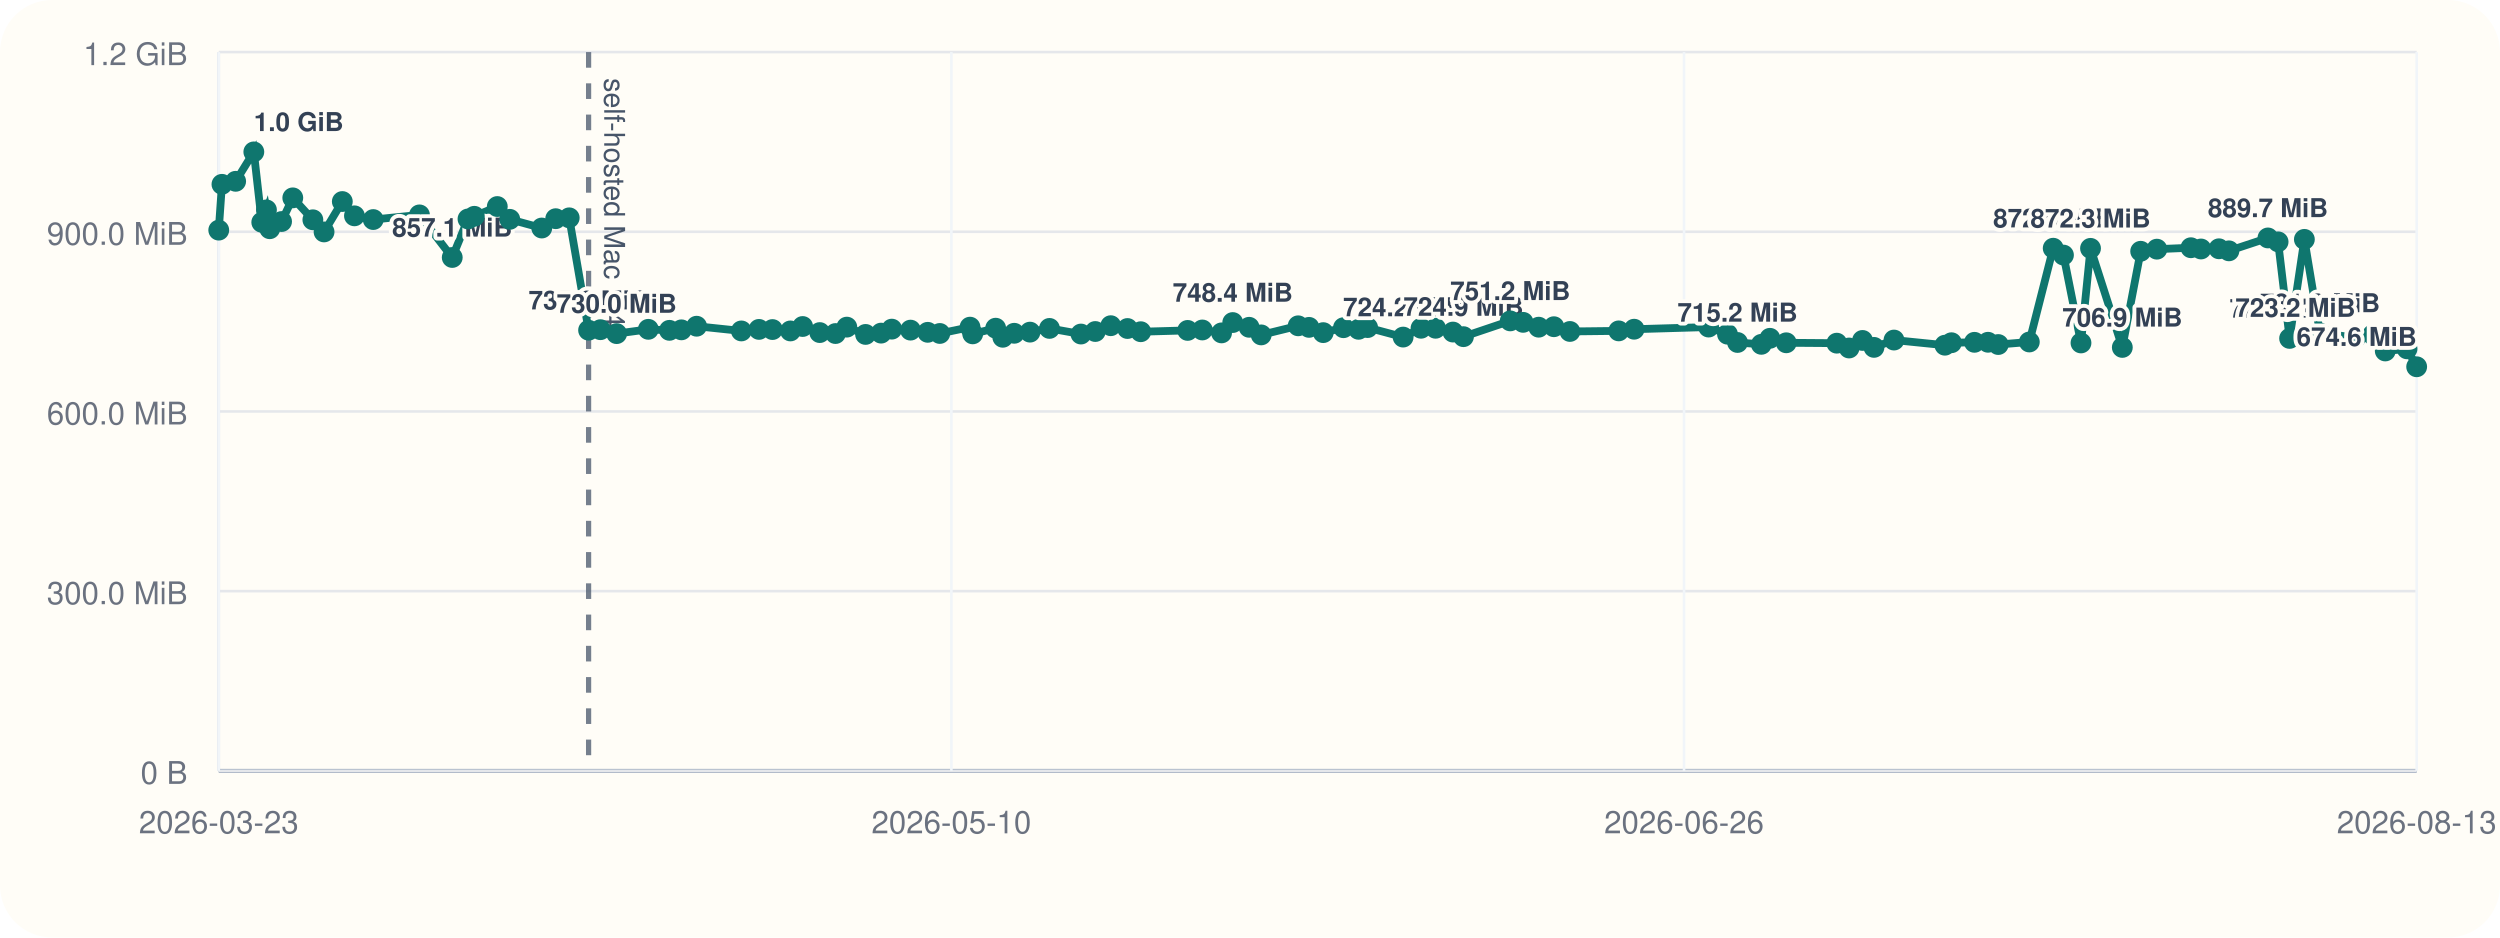
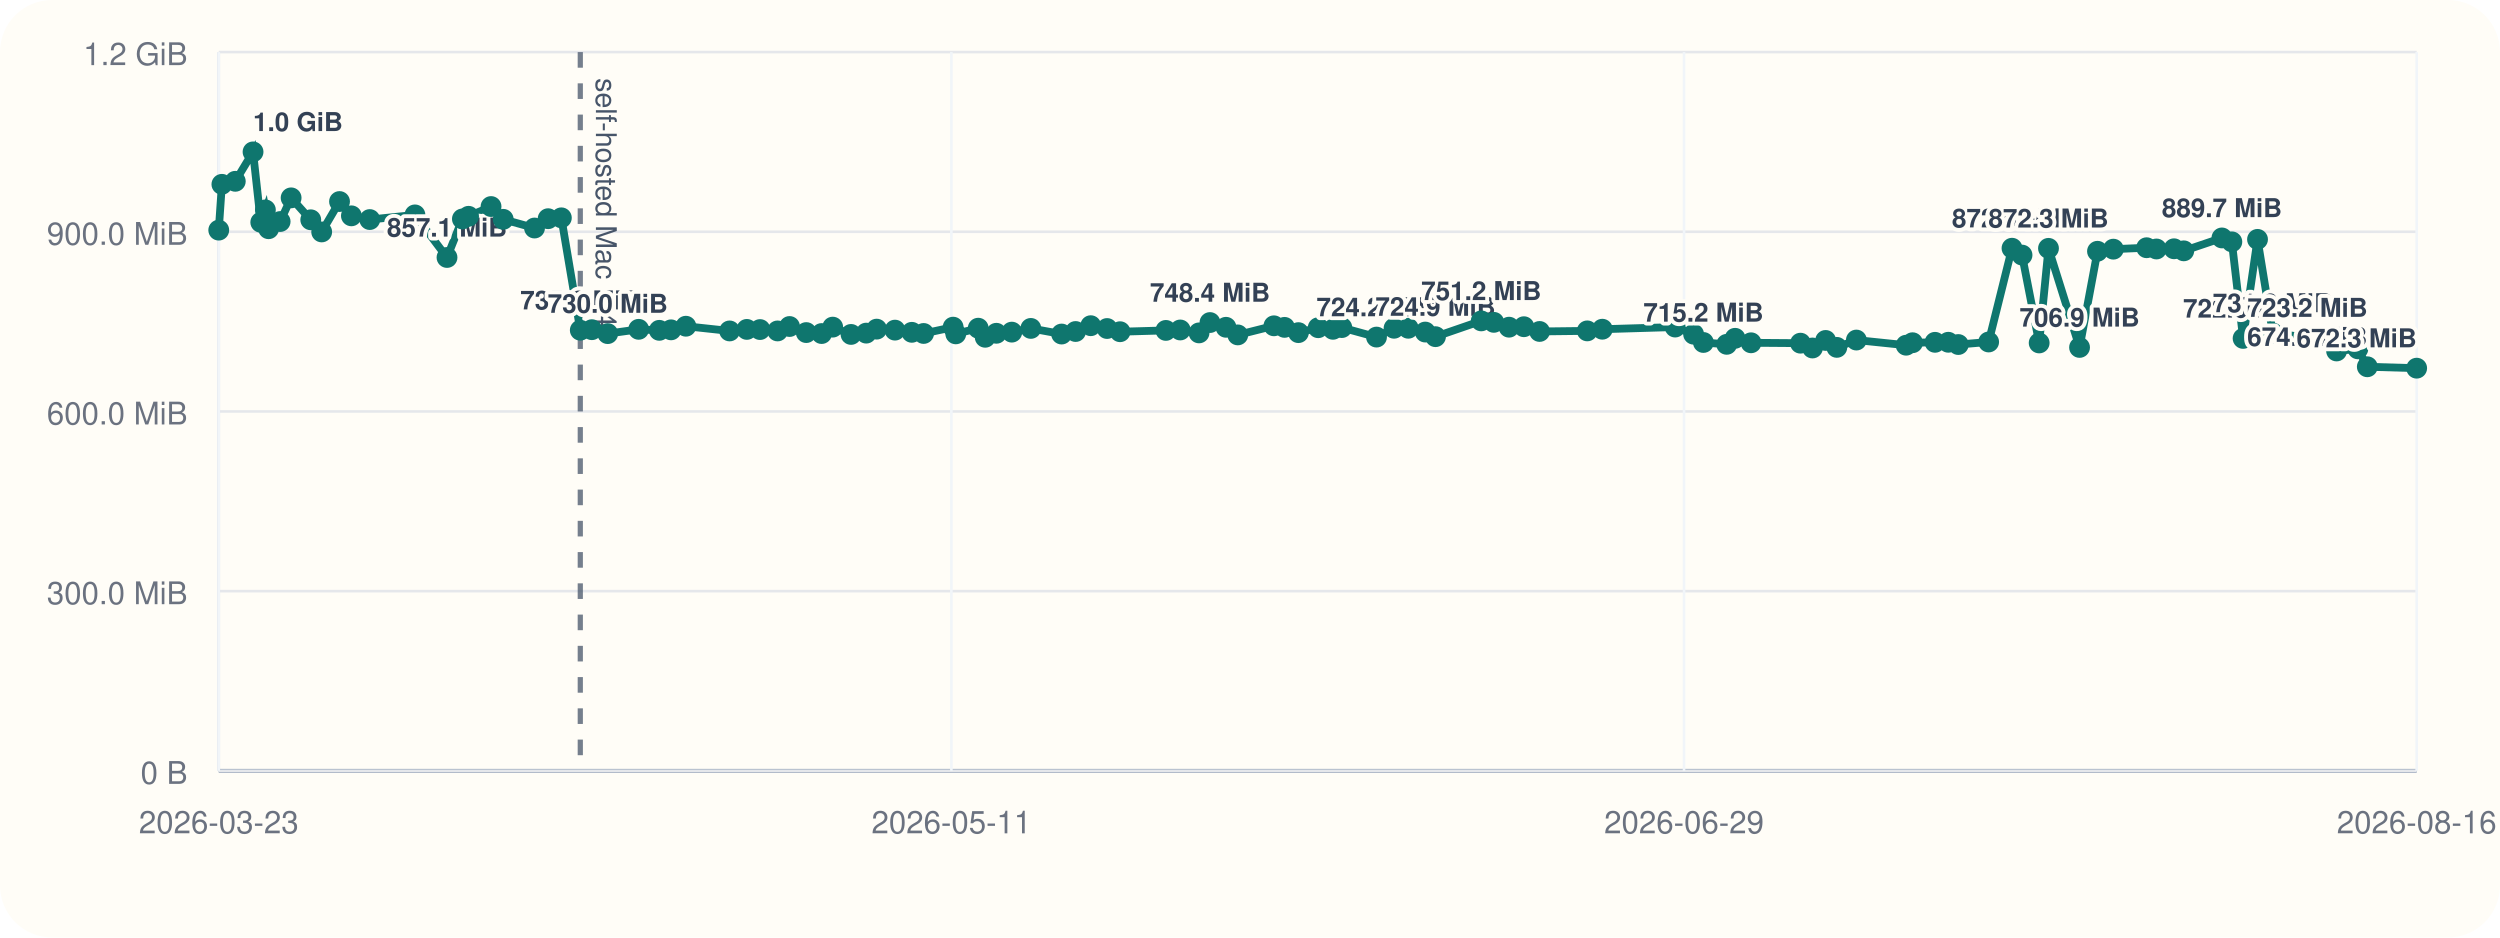
<svg xmlns="http://www.w3.org/2000/svg" viewBox="0 0 960 360">
  <rect width="960" height="360" rx="20" fill="#fffdf7" />
  <line x1="84" y1="296" x2="928" y2="296" stroke="#cbd5e1" stroke-width="1" />
  <line x1="84" y1="20" x2="84" y2="296" stroke="#cbd5e1" stroke-width="1" />
  <line x1="84" y1="296.00" x2="928" y2="296.00" stroke="#94a3b8" stroke-width="1.5" />
  <line x1="84" y1="296.00" x2="928" y2="296.00" stroke="#e5e7eb" stroke-width="1" />
  <text x="72" y="301.00" text-anchor="end" font-size="12" font-family="Helvetica, Arial, sans-serif" fill="#6b7280">0 B</text>
  <line x1="84" y1="227.00" x2="928" y2="227.00" stroke="#e5e7eb" stroke-width="1" />
  <text x="72" y="232.00" text-anchor="end" font-size="12" font-family="Helvetica, Arial, sans-serif" fill="#6b7280">300.0 MiB</text>
  <line x1="84" y1="158.00" x2="928" y2="158.00" stroke="#e5e7eb" stroke-width="1" />
  <text x="72" y="163.00" text-anchor="end" font-size="12" font-family="Helvetica, Arial, sans-serif" fill="#6b7280">600.0 MiB</text>
  <line x1="84" y1="89.00" x2="928" y2="89.00" stroke="#e5e7eb" stroke-width="1" />
  <text x="72" y="94.00" text-anchor="end" font-size="12" font-family="Helvetica, Arial, sans-serif" fill="#6b7280">900.0 MiB</text>
  <line x1="84" y1="20.00" x2="928" y2="20.00" stroke="#e5e7eb" stroke-width="1" />
  <text x="72" y="25.00" text-anchor="end" font-size="12" font-family="Helvetica, Arial, sans-serif" fill="#6b7280">1.2 GiB</text>
  <line x1="84.00" y1="20" x2="84.00" y2="296" stroke="#f1f5f9" stroke-width="1" />
  <text x="84.00" y="320" text-anchor="middle" font-size="12" font-family="Helvetica, Arial, sans-serif" fill="#6b7280">2026-03-23</text>
  <line x1="365.33" y1="20" x2="365.33" y2="296" stroke="#f1f5f9" stroke-width="1" />
-   <text x="365.33" y="320" text-anchor="middle" font-size="12" font-family="Helvetica, Arial, sans-serif" fill="#6b7280">2026-05-10</text>
+   <text x="365.33" y="320" text-anchor="middle" font-size="12" font-family="Helvetica, Arial, sans-serif" fill="#6b7280">2026-05-11</text>
  <line x1="646.67" y1="20" x2="646.67" y2="296" stroke="#f1f5f9" stroke-width="1" />
-   <text x="646.67" y="320" text-anchor="middle" font-size="12" font-family="Helvetica, Arial, sans-serif" fill="#6b7280">2026-06-26</text>
+   <text x="646.67" y="320" text-anchor="middle" font-size="12" font-family="Helvetica, Arial, sans-serif" fill="#6b7280">2026-06-29</text>
  <line x1="928.00" y1="20" x2="928.00" y2="296" stroke="#f1f5f9" stroke-width="1" />
-   <text x="928.00" y="320" text-anchor="middle" font-size="12" font-family="Helvetica, Arial, sans-serif" fill="#6b7280">2026-08-13</text>
-   <line x1="226.02" y1="20" x2="226.02" y2="296" stroke="#475569" stroke-width="2" stroke-dasharray="6 6" opacity="0.75" />
-   <text x="232.02" y="30" transform="rotate(90 232.02 30)" font-size="11" font-family="Helvetica, Arial, sans-serif" fill="#475569">self-hosted Mac M4</text>
-   <polyline fill="none" stroke="#0f766e" stroke-width="3" points="84.00,88.37 85.23,70.78 90.49,69.62 97.47,58.33 100.52,85.36 102.32,80.60 103.58,87.83 108.12,85.07 112.43,75.98 120.14,84.40 124.44,89.06 131.45,77.39 136.11,82.88 143.32,84.31 161.07,82.52 173.66,98.87 179.71,84.08 182.14,83.06 190.96,79.31 195.75,84.22 208.04,87.56 213.39,83.98 218.58,83.65 226.02,126.80 230.57,126.60 236.79,128.11 248.96,126.46 257.06,126.85 261.67,126.66 267.50,125.27 284.68,127.08 291.45,126.49 296.63,126.55 303.52,127.08 308.22,125.38 314.79,127.71 320.82,128.08 325.18,125.62 332.38,128.42 338.34,127.92 342.45,126.39 349.64,126.77 356.25,127.61 360.89,128.05 372.49,125.63 373.52,128.20 382.34,126.03 385.08,129.51 389.47,127.98 395.52,127.54 403.00,126.11 415.09,128.27 420.59,127.30 426.54,125.07 432.96,126.15 438.05,127.38 456.06,126.88 461.69,126.71 469.08,127.83 473.37,123.86 479.66,125.68 484.30,128.60 498.50,125.11 502.66,125.71 508.12,127.73 515.89,125.84 521.69,126.45 525.17,125.79 538.80,129.44 545.67,126.05 551.27,126.05 557.93,127.51 561.97,129.28 579.93,123.22 584.88,123.78 590.86,125.64 596.70,125.46 602.85,127.28 621.59,127.06 627.50,126.42 656.11,125.59 663.36,128.33 667.21,131.51 676.36,132.22 679.65,129.91 685.92,131.63 705.33,131.78 710.05,133.63 715.21,130.73 719.61,133.39 727.29,130.58 746.84,132.56 749.36,131.61 758.19,131.45 763.40,131.43 767.33,132.30 779.26,131.32 788.43,95.32 792.37,97.95 799.10,131.69 802.76,95.37 814.97,133.41 822.02,96.49 828.24,95.68 841.31,95.13 845.18,95.61 852.08,95.53 855.91,96.32 870.89,91.37 874.79,92.87 879.21,129.95 884.88,91.92 890.87,127.88 904.50,129.67 911.12,128.54 915.94,134.77 924.30,133.95 928.00,140.84" />
+   <text x="928.00" y="320" text-anchor="middle" font-size="12" font-family="Helvetica, Arial, sans-serif" fill="#6b7280">2026-08-16</text>
+   <line x1="222.83" y1="20" x2="222.83" y2="296" stroke="#475569" stroke-width="2" stroke-dasharray="6 6" opacity="0.75" />
+   <text x="228.83" y="30" transform="rotate(90 228.83 30)" font-size="11" font-family="Helvetica, Arial, sans-serif" fill="#475569">self-hosted Mac M4</text>
+   <polyline fill="none" stroke="#0f766e" stroke-width="3" points="84.00,88.37 85.21,70.78 90.35,69.62 97.17,58.33 100.14,85.36 101.91,80.60 103.14,87.83 107.57,85.07 111.79,75.98 119.33,84.40 123.53,89.06 130.38,77.39 134.94,82.88 141.99,84.31 159.34,82.52 171.65,98.87 177.56,84.08 179.93,83.06 188.56,79.31 193.24,84.22 205.26,87.56 210.48,83.98 215.56,83.65 222.83,126.80 227.28,126.60 233.36,128.11 245.25,126.46 253.17,126.85 257.68,126.66 263.38,125.27 280.17,127.08 286.79,126.49 291.85,126.55 298.59,127.08 303.19,125.38 309.60,127.71 315.50,128.08 319.76,125.62 326.80,128.42 332.63,127.92 336.64,126.39 343.67,126.77 350.14,127.61 354.67,128.05 366.01,125.63 367.02,128.20 375.64,126.03 378.32,129.51 382.61,127.98 388.53,127.54 395.84,126.11 407.66,128.27 413.03,127.30 418.85,125.07 425.12,126.15 430.10,127.38 447.70,126.88 453.21,126.71 460.43,127.83 464.63,123.86 470.78,125.68 475.31,128.60 489.19,125.11 493.26,125.71 498.59,127.73 506.19,125.84 511.86,126.45 515.26,125.79 528.58,129.44 535.31,126.05 540.78,126.05 547.29,127.51 551.23,129.28 568.80,123.22 573.63,123.78 579.47,125.64 585.18,125.46 591.20,127.28 609.51,127.06 615.29,126.42 643.26,125.59 650.35,128.33 654.11,131.51 663.06,132.22 666.28,129.91 672.40,131.63 691.38,131.78 695.99,133.63 701.04,130.73 705.34,133.39 712.85,130.58 731.95,132.56 734.42,131.61 743.05,131.45 748.15,131.43 751.99,132.30 763.64,131.32 772.61,95.32 776.46,97.95 783.04,131.69 786.62,95.37 798.55,133.41 805.44,96.49 811.53,95.68 824.30,95.13 828.08,95.61 834.83,95.53 838.57,96.32 853.22,91.37 857.03,92.87 861.35,129.95 866.89,91.92 872.75,127.88 886.08,129.67 892.54,128.54 897.25,134.77 905.42,133.95 909.05,140.84 928.00,141.38" />
  <circle cx="84.00" cy="88.37" r="4" fill="#0f766e" />
-   <circle cx="85.23" cy="70.78" r="4" fill="#0f766e" />
-   <circle cx="90.49" cy="69.62" r="4" fill="#0f766e" />
-   <circle cx="97.47" cy="58.33" r="4" fill="#0f766e" />
-   <text x="97.47" y="50.33" text-anchor="start" font-size="10" font-family="Helvetica, Arial, sans-serif" font-weight="600" paint-order="stroke" stroke="#fffdf7" stroke-width="3" stroke-linejoin="round" fill="#334155">1.0 GiB</text>
-   <circle cx="100.52" cy="85.36" r="4" fill="#0f766e" />
-   <circle cx="102.32" cy="80.60" r="4" fill="#0f766e" />
-   <circle cx="103.58" cy="87.83" r="4" fill="#0f766e" />
-   <circle cx="108.12" cy="85.07" r="4" fill="#0f766e" />
-   <circle cx="112.43" cy="75.98" r="4" fill="#0f766e" />
-   <circle cx="120.14" cy="84.40" r="4" fill="#0f766e" />
-   <circle cx="124.44" cy="89.06" r="4" fill="#0f766e" />
-   <circle cx="131.45" cy="77.39" r="4" fill="#0f766e" />
-   <circle cx="136.11" cy="82.88" r="4" fill="#0f766e" />
-   <circle cx="143.32" cy="84.31" r="4" fill="#0f766e" />
-   <circle cx="161.07" cy="82.52" r="4" fill="#0f766e" />
-   <circle cx="173.66" cy="98.87" r="4" fill="#0f766e" />
-   <text x="173.66" y="90.87" text-anchor="middle" font-size="10" font-family="Helvetica, Arial, sans-serif" font-weight="600" paint-order="stroke" stroke="#fffdf7" stroke-width="3" stroke-linejoin="round" fill="#334155">857.1 MiB</text>
-   <circle cx="179.71" cy="84.08" r="4" fill="#0f766e" />
-   <circle cx="182.14" cy="83.06" r="4" fill="#0f766e" />
-   <circle cx="190.96" cy="79.31" r="4" fill="#0f766e" />
-   <circle cx="195.75" cy="84.22" r="4" fill="#0f766e" />
-   <circle cx="208.04" cy="87.56" r="4" fill="#0f766e" />
-   <circle cx="213.39" cy="83.98" r="4" fill="#0f766e" />
-   <circle cx="218.58" cy="83.65" r="4" fill="#0f766e" />
-   <circle cx="226.02" cy="126.80" r="4" fill="#0f766e" />
-   <text x="226.02" y="118.80" text-anchor="middle" font-size="10" font-family="Helvetica, Arial, sans-serif" font-weight="600" paint-order="stroke" stroke="#fffdf7" stroke-width="3" stroke-linejoin="round" fill="#334155">735.6 MiB</text>
-   <circle cx="230.57" cy="126.60" r="4" fill="#0f766e" />
-   <circle cx="236.79" cy="128.11" r="4" fill="#0f766e" />
-   <text x="236.79" y="120.11" text-anchor="middle" font-size="10" font-family="Helvetica, Arial, sans-serif" font-weight="600" paint-order="stroke" stroke="#fffdf7" stroke-width="3" stroke-linejoin="round" fill="#334155">730.0 MiB</text>
-   <circle cx="248.96" cy="126.46" r="4" fill="#0f766e" />
-   <circle cx="257.06" cy="126.85" r="4" fill="#0f766e" />
-   <circle cx="261.67" cy="126.66" r="4" fill="#0f766e" />
-   <circle cx="267.50" cy="125.27" r="4" fill="#0f766e" />
-   <circle cx="284.68" cy="127.08" r="4" fill="#0f766e" />
-   <circle cx="291.45" cy="126.49" r="4" fill="#0f766e" />
-   <circle cx="296.63" cy="126.55" r="4" fill="#0f766e" />
-   <circle cx="303.52" cy="127.08" r="4" fill="#0f766e" />
-   <circle cx="308.22" cy="125.38" r="4" fill="#0f766e" />
-   <circle cx="314.79" cy="127.71" r="4" fill="#0f766e" />
-   <circle cx="320.82" cy="128.08" r="4" fill="#0f766e" />
-   <circle cx="325.18" cy="125.62" r="4" fill="#0f766e" />
-   <circle cx="332.38" cy="128.42" r="4" fill="#0f766e" />
-   <circle cx="338.34" cy="127.92" r="4" fill="#0f766e" />
-   <circle cx="342.45" cy="126.39" r="4" fill="#0f766e" />
-   <circle cx="349.64" cy="126.77" r="4" fill="#0f766e" />
-   <circle cx="356.25" cy="127.61" r="4" fill="#0f766e" />
-   <circle cx="360.89" cy="128.05" r="4" fill="#0f766e" />
-   <circle cx="372.49" cy="125.63" r="4" fill="#0f766e" />
-   <circle cx="373.52" cy="128.20" r="4" fill="#0f766e" />
-   <circle cx="382.34" cy="126.03" r="4" fill="#0f766e" />
-   <circle cx="385.08" cy="129.51" r="4" fill="#0f766e" />
-   <circle cx="389.47" cy="127.98" r="4" fill="#0f766e" />
-   <circle cx="395.52" cy="127.54" r="4" fill="#0f766e" />
-   <circle cx="403.00" cy="126.11" r="4" fill="#0f766e" />
-   <circle cx="415.09" cy="128.27" r="4" fill="#0f766e" />
-   <circle cx="420.59" cy="127.30" r="4" fill="#0f766e" />
-   <circle cx="426.54" cy="125.07" r="4" fill="#0f766e" />
-   <circle cx="432.96" cy="126.15" r="4" fill="#0f766e" />
-   <circle cx="438.05" cy="127.38" r="4" fill="#0f766e" />
-   <circle cx="456.06" cy="126.88" r="4" fill="#0f766e" />
-   <circle cx="461.69" cy="126.71" r="4" fill="#0f766e" />
-   <circle cx="469.08" cy="127.83" r="4" fill="#0f766e" />
-   <circle cx="473.37" cy="123.86" r="4" fill="#0f766e" />
-   <text x="473.37" y="115.86" text-anchor="middle" font-size="10" font-family="Helvetica, Arial, sans-serif" font-weight="600" paint-order="stroke" stroke="#fffdf7" stroke-width="3" stroke-linejoin="round" fill="#334155">748.4 MiB</text>
-   <circle cx="479.66" cy="125.68" r="4" fill="#0f766e" />
-   <circle cx="484.30" cy="128.60" r="4" fill="#0f766e" />
-   <circle cx="498.50" cy="125.11" r="4" fill="#0f766e" />
-   <circle cx="502.66" cy="125.71" r="4" fill="#0f766e" />
-   <circle cx="508.12" cy="127.73" r="4" fill="#0f766e" />
-   <circle cx="515.89" cy="125.84" r="4" fill="#0f766e" />
-   <circle cx="521.69" cy="126.45" r="4" fill="#0f766e" />
-   <circle cx="525.17" cy="125.79" r="4" fill="#0f766e" />
-   <circle cx="538.80" cy="129.44" r="4" fill="#0f766e" />
-   <text x="538.80" y="121.44" text-anchor="middle" font-size="10" font-family="Helvetica, Arial, sans-serif" font-weight="600" paint-order="stroke" stroke="#fffdf7" stroke-width="3" stroke-linejoin="round" fill="#334155">724.2 MiB</text>
-   <circle cx="545.67" cy="126.05" r="4" fill="#0f766e" />
-   <circle cx="551.27" cy="126.05" r="4" fill="#0f766e" />
-   <circle cx="557.93" cy="127.51" r="4" fill="#0f766e" />
-   <circle cx="561.97" cy="129.28" r="4" fill="#0f766e" />
-   <text x="561.97" y="121.28" text-anchor="middle" font-size="10" font-family="Helvetica, Arial, sans-serif" font-weight="600" paint-order="stroke" stroke="#fffdf7" stroke-width="3" stroke-linejoin="round" fill="#334155">724.9 MiB</text>
-   <circle cx="579.93" cy="123.22" r="4" fill="#0f766e" />
-   <text x="579.93" y="115.22" text-anchor="middle" font-size="10" font-family="Helvetica, Arial, sans-serif" font-weight="600" paint-order="stroke" stroke="#fffdf7" stroke-width="3" stroke-linejoin="round" fill="#334155">751.2 MiB</text>
-   <circle cx="584.88" cy="123.78" r="4" fill="#0f766e" />
-   <circle cx="590.86" cy="125.64" r="4" fill="#0f766e" />
-   <circle cx="596.70" cy="125.46" r="4" fill="#0f766e" />
-   <circle cx="602.85" cy="127.28" r="4" fill="#0f766e" />
-   <circle cx="621.59" cy="127.06" r="4" fill="#0f766e" />
-   <circle cx="627.50" cy="126.42" r="4" fill="#0f766e" />
-   <circle cx="656.11" cy="125.59" r="4" fill="#0f766e" />
-   <circle cx="663.36" cy="128.33" r="4" fill="#0f766e" />
-   <circle cx="667.21" cy="131.51" r="4" fill="#0f766e" />
-   <text x="667.21" y="123.51" text-anchor="middle" font-size="10" font-family="Helvetica, Arial, sans-serif" font-weight="600" paint-order="stroke" stroke="#fffdf7" stroke-width="3" stroke-linejoin="round" fill="#334155">715.2 MiB</text>
-   <circle cx="676.36" cy="132.22" r="4" fill="#0f766e" />
-   <circle cx="679.65" cy="129.91" r="4" fill="#0f766e" />
-   <circle cx="685.92" cy="131.63" r="4" fill="#0f766e" />
-   <circle cx="705.33" cy="131.78" r="4" fill="#0f766e" />
-   <circle cx="710.05" cy="133.63" r="4" fill="#0f766e" />
-   <circle cx="715.21" cy="130.73" r="4" fill="#0f766e" />
-   <circle cx="719.61" cy="133.39" r="4" fill="#0f766e" />
-   <circle cx="727.29" cy="130.58" r="4" fill="#0f766e" />
-   <circle cx="746.84" cy="132.56" r="4" fill="#0f766e" />
-   <circle cx="749.36" cy="131.61" r="4" fill="#0f766e" />
-   <circle cx="758.19" cy="131.45" r="4" fill="#0f766e" />
-   <circle cx="763.40" cy="131.43" r="4" fill="#0f766e" />
-   <circle cx="767.33" cy="132.30" r="4" fill="#0f766e" />
-   <circle cx="779.26" cy="131.32" r="4" fill="#0f766e" />
-   <circle cx="788.43" cy="95.32" r="4" fill="#0f766e" />
-   <text x="788.43" y="87.32" text-anchor="middle" font-size="10" font-family="Helvetica, Arial, sans-serif" font-weight="600" paint-order="stroke" stroke="#fffdf7" stroke-width="3" stroke-linejoin="round" fill="#334155">872.5 MiB</text>
-   <circle cx="792.37" cy="97.95" r="4" fill="#0f766e" />
-   <circle cx="799.10" cy="131.69" r="4" fill="#0f766e" />
-   <circle cx="802.76" cy="95.37" r="4" fill="#0f766e" />
-   <text x="802.76" y="87.37" text-anchor="middle" font-size="10" font-family="Helvetica, Arial, sans-serif" font-weight="600" paint-order="stroke" stroke="#fffdf7" stroke-width="3" stroke-linejoin="round" fill="#334155">872.3 MiB</text>
-   <circle cx="814.97" cy="133.41" r="4" fill="#0f766e" />
-   <text x="814.97" y="125.41" text-anchor="middle" font-size="10" font-family="Helvetica, Arial, sans-serif" font-weight="600" paint-order="stroke" stroke="#fffdf7" stroke-width="3" stroke-linejoin="round" fill="#334155">706.9 MiB</text>
-   <circle cx="822.02" cy="96.49" r="4" fill="#0f766e" />
-   <circle cx="828.24" cy="95.68" r="4" fill="#0f766e" />
-   <circle cx="841.31" cy="95.13" r="4" fill="#0f766e" />
-   <circle cx="845.18" cy="95.61" r="4" fill="#0f766e" />
-   <circle cx="852.08" cy="95.53" r="4" fill="#0f766e" />
-   <circle cx="855.91" cy="96.32" r="4" fill="#0f766e" />
-   <circle cx="870.89" cy="91.37" r="4" fill="#0f766e" />
-   <text x="870.89" y="83.37" text-anchor="middle" font-size="10" font-family="Helvetica, Arial, sans-serif" font-weight="600" paint-order="stroke" stroke="#fffdf7" stroke-width="3" stroke-linejoin="round" fill="#334155">889.7 MiB</text>
-   <circle cx="874.79" cy="92.87" r="4" fill="#0f766e" />
-   <circle cx="879.21" cy="129.95" r="4" fill="#0f766e" />
-   <text x="879.21" y="121.95" text-anchor="middle" font-size="10" font-family="Helvetica, Arial, sans-serif" font-weight="600" paint-order="stroke" stroke="#fffdf7" stroke-width="3" stroke-linejoin="round" fill="#334155">722.0 MiB</text>
-   <circle cx="884.88" cy="91.92" r="4" fill="#0f766e" />
-   <circle cx="890.87" cy="127.88" r="4" fill="#0f766e" />
-   <text x="890.87" y="119.88" text-anchor="middle" font-size="10" font-family="Helvetica, Arial, sans-serif" font-weight="600" paint-order="stroke" stroke="#fffdf7" stroke-width="3" stroke-linejoin="round" fill="#334155">731.0 MiB</text>
-   <circle cx="904.50" cy="129.67" r="4" fill="#0f766e" />
-   <text x="904.50" y="121.67" text-anchor="end" font-size="10" font-family="Helvetica, Arial, sans-serif" font-weight="600" paint-order="stroke" stroke="#fffdf7" stroke-width="3" stroke-linejoin="round" fill="#334155">723.2 MiB</text>
-   <circle cx="911.12" cy="128.54" r="4" fill="#0f766e" />
-   <circle cx="915.94" cy="134.77" r="4" fill="#0f766e" />
-   <circle cx="924.30" cy="133.95" r="4" fill="#0f766e" />
-   <circle cx="928.00" cy="140.84" r="4" fill="#0f766e" />
-   <text x="928.00" y="132.84" text-anchor="end" font-size="10" font-family="Helvetica, Arial, sans-serif" font-weight="600" paint-order="stroke" stroke="#fffdf7" stroke-width="3" stroke-linejoin="round" fill="#334155">674.6 MiB</text>
+   <circle cx="85.21" cy="70.78" r="4" fill="#0f766e" />
+   <circle cx="90.35" cy="69.62" r="4" fill="#0f766e" />
+   <circle cx="97.17" cy="58.33" r="4" fill="#0f766e" />
+   <text x="97.17" y="50.33" text-anchor="start" font-size="10" font-family="Helvetica, Arial, sans-serif" font-weight="600" paint-order="stroke" stroke="#fffdf7" stroke-width="3" stroke-linejoin="round" fill="#334155">1.0 GiB</text>
+   <circle cx="100.14" cy="85.36" r="4" fill="#0f766e" />
+   <circle cx="101.91" cy="80.60" r="4" fill="#0f766e" />
+   <circle cx="103.14" cy="87.83" r="4" fill="#0f766e" />
+   <circle cx="107.57" cy="85.07" r="4" fill="#0f766e" />
+   <circle cx="111.79" cy="75.98" r="4" fill="#0f766e" />
+   <circle cx="119.33" cy="84.40" r="4" fill="#0f766e" />
+   <circle cx="123.53" cy="89.06" r="4" fill="#0f766e" />
+   <circle cx="130.38" cy="77.39" r="4" fill="#0f766e" />
+   <circle cx="134.94" cy="82.88" r="4" fill="#0f766e" />
+   <circle cx="141.99" cy="84.31" r="4" fill="#0f766e" />
+   <circle cx="159.34" cy="82.52" r="4" fill="#0f766e" />
+   <circle cx="171.65" cy="98.87" r="4" fill="#0f766e" />
+   <text x="171.65" y="90.87" text-anchor="middle" font-size="10" font-family="Helvetica, Arial, sans-serif" font-weight="600" paint-order="stroke" stroke="#fffdf7" stroke-width="3" stroke-linejoin="round" fill="#334155">857.1 MiB</text>
+   <circle cx="177.56" cy="84.08" r="4" fill="#0f766e" />
+   <circle cx="179.93" cy="83.06" r="4" fill="#0f766e" />
+   <circle cx="188.56" cy="79.31" r="4" fill="#0f766e" />
+   <circle cx="193.24" cy="84.22" r="4" fill="#0f766e" />
+   <circle cx="205.26" cy="87.56" r="4" fill="#0f766e" />
+   <circle cx="210.48" cy="83.98" r="4" fill="#0f766e" />
+   <circle cx="215.56" cy="83.65" r="4" fill="#0f766e" />
+   <circle cx="222.83" cy="126.80" r="4" fill="#0f766e" />
+   <text x="222.83" y="118.80" text-anchor="middle" font-size="10" font-family="Helvetica, Arial, sans-serif" font-weight="600" paint-order="stroke" stroke="#fffdf7" stroke-width="3" stroke-linejoin="round" fill="#334155">735.6 MiB</text>
+   <circle cx="227.28" cy="126.60" r="4" fill="#0f766e" />
+   <circle cx="233.36" cy="128.11" r="4" fill="#0f766e" />
+   <text x="233.36" y="120.11" text-anchor="middle" font-size="10" font-family="Helvetica, Arial, sans-serif" font-weight="600" paint-order="stroke" stroke="#fffdf7" stroke-width="3" stroke-linejoin="round" fill="#334155">730.0 MiB</text>
+   <circle cx="245.25" cy="126.46" r="4" fill="#0f766e" />
+   <circle cx="253.17" cy="126.85" r="4" fill="#0f766e" />
+   <circle cx="257.68" cy="126.66" r="4" fill="#0f766e" />
+   <circle cx="263.38" cy="125.27" r="4" fill="#0f766e" />
+   <circle cx="280.17" cy="127.08" r="4" fill="#0f766e" />
+   <circle cx="286.79" cy="126.49" r="4" fill="#0f766e" />
+   <circle cx="291.85" cy="126.55" r="4" fill="#0f766e" />
+   <circle cx="298.59" cy="127.08" r="4" fill="#0f766e" />
+   <circle cx="303.19" cy="125.38" r="4" fill="#0f766e" />
+   <circle cx="309.60" cy="127.71" r="4" fill="#0f766e" />
+   <circle cx="315.50" cy="128.08" r="4" fill="#0f766e" />
+   <circle cx="319.76" cy="125.62" r="4" fill="#0f766e" />
+   <circle cx="326.80" cy="128.42" r="4" fill="#0f766e" />
+   <circle cx="332.63" cy="127.92" r="4" fill="#0f766e" />
+   <circle cx="336.64" cy="126.39" r="4" fill="#0f766e" />
+   <circle cx="343.67" cy="126.77" r="4" fill="#0f766e" />
+   <circle cx="350.14" cy="127.61" r="4" fill="#0f766e" />
+   <circle cx="354.67" cy="128.05" r="4" fill="#0f766e" />
+   <circle cx="366.01" cy="125.63" r="4" fill="#0f766e" />
+   <circle cx="367.02" cy="128.20" r="4" fill="#0f766e" />
+   <circle cx="375.64" cy="126.03" r="4" fill="#0f766e" />
+   <circle cx="378.32" cy="129.51" r="4" fill="#0f766e" />
+   <circle cx="382.61" cy="127.98" r="4" fill="#0f766e" />
+   <circle cx="388.53" cy="127.54" r="4" fill="#0f766e" />
+   <circle cx="395.84" cy="126.11" r="4" fill="#0f766e" />
+   <circle cx="407.66" cy="128.27" r="4" fill="#0f766e" />
+   <circle cx="413.03" cy="127.30" r="4" fill="#0f766e" />
+   <circle cx="418.85" cy="125.07" r="4" fill="#0f766e" />
+   <circle cx="425.12" cy="126.15" r="4" fill="#0f766e" />
+   <circle cx="430.10" cy="127.38" r="4" fill="#0f766e" />
+   <circle cx="447.70" cy="126.88" r="4" fill="#0f766e" />
+   <circle cx="453.21" cy="126.71" r="4" fill="#0f766e" />
+   <circle cx="460.43" cy="127.83" r="4" fill="#0f766e" />
+   <circle cx="464.63" cy="123.86" r="4" fill="#0f766e" />
+   <text x="464.63" y="115.86" text-anchor="middle" font-size="10" font-family="Helvetica, Arial, sans-serif" font-weight="600" paint-order="stroke" stroke="#fffdf7" stroke-width="3" stroke-linejoin="round" fill="#334155">748.4 MiB</text>
+   <circle cx="470.78" cy="125.68" r="4" fill="#0f766e" />
+   <circle cx="475.31" cy="128.60" r="4" fill="#0f766e" />
+   <circle cx="489.19" cy="125.11" r="4" fill="#0f766e" />
+   <circle cx="493.26" cy="125.71" r="4" fill="#0f766e" />
+   <circle cx="498.59" cy="127.73" r="4" fill="#0f766e" />
+   <circle cx="506.19" cy="125.84" r="4" fill="#0f766e" />
+   <circle cx="511.86" cy="126.45" r="4" fill="#0f766e" />
+   <circle cx="515.26" cy="125.79" r="4" fill="#0f766e" />
+   <circle cx="528.58" cy="129.44" r="4" fill="#0f766e" />
+   <text x="528.58" y="121.44" text-anchor="middle" font-size="10" font-family="Helvetica, Arial, sans-serif" font-weight="600" paint-order="stroke" stroke="#fffdf7" stroke-width="3" stroke-linejoin="round" fill="#334155">724.2 MiB</text>
+   <circle cx="535.31" cy="126.05" r="4" fill="#0f766e" />
+   <circle cx="540.78" cy="126.05" r="4" fill="#0f766e" />
+   <circle cx="547.29" cy="127.51" r="4" fill="#0f766e" />
+   <circle cx="551.23" cy="129.28" r="4" fill="#0f766e" />
+   <text x="551.23" y="121.28" text-anchor="middle" font-size="10" font-family="Helvetica, Arial, sans-serif" font-weight="600" paint-order="stroke" stroke="#fffdf7" stroke-width="3" stroke-linejoin="round" fill="#334155">724.9 MiB</text>
+   <circle cx="568.80" cy="123.22" r="4" fill="#0f766e" />
+   <text x="568.80" y="115.22" text-anchor="middle" font-size="10" font-family="Helvetica, Arial, sans-serif" font-weight="600" paint-order="stroke" stroke="#fffdf7" stroke-width="3" stroke-linejoin="round" fill="#334155">751.2 MiB</text>
+   <circle cx="573.63" cy="123.78" r="4" fill="#0f766e" />
+   <circle cx="579.47" cy="125.64" r="4" fill="#0f766e" />
+   <circle cx="585.18" cy="125.46" r="4" fill="#0f766e" />
+   <circle cx="591.20" cy="127.28" r="4" fill="#0f766e" />
+   <circle cx="609.51" cy="127.06" r="4" fill="#0f766e" />
+   <circle cx="615.29" cy="126.42" r="4" fill="#0f766e" />
+   <circle cx="643.26" cy="125.59" r="4" fill="#0f766e" />
+   <circle cx="650.35" cy="128.33" r="4" fill="#0f766e" />
+   <circle cx="654.11" cy="131.51" r="4" fill="#0f766e" />
+   <text x="654.11" y="123.51" text-anchor="middle" font-size="10" font-family="Helvetica, Arial, sans-serif" font-weight="600" paint-order="stroke" stroke="#fffdf7" stroke-width="3" stroke-linejoin="round" fill="#334155">715.2 MiB</text>
+   <circle cx="663.06" cy="132.22" r="4" fill="#0f766e" />
+   <circle cx="666.28" cy="129.91" r="4" fill="#0f766e" />
+   <circle cx="672.40" cy="131.63" r="4" fill="#0f766e" />
+   <circle cx="691.38" cy="131.78" r="4" fill="#0f766e" />
+   <circle cx="695.99" cy="133.63" r="4" fill="#0f766e" />
+   <circle cx="701.04" cy="130.73" r="4" fill="#0f766e" />
+   <circle cx="705.34" cy="133.39" r="4" fill="#0f766e" />
+   <circle cx="712.85" cy="130.58" r="4" fill="#0f766e" />
+   <circle cx="731.95" cy="132.56" r="4" fill="#0f766e" />
+   <circle cx="734.42" cy="131.61" r="4" fill="#0f766e" />
+   <circle cx="743.05" cy="131.45" r="4" fill="#0f766e" />
+   <circle cx="748.15" cy="131.43" r="4" fill="#0f766e" />
+   <circle cx="751.99" cy="132.30" r="4" fill="#0f766e" />
+   <circle cx="763.64" cy="131.32" r="4" fill="#0f766e" />
+   <circle cx="772.61" cy="95.32" r="4" fill="#0f766e" />
+   <text x="772.61" y="87.32" text-anchor="middle" font-size="10" font-family="Helvetica, Arial, sans-serif" font-weight="600" paint-order="stroke" stroke="#fffdf7" stroke-width="3" stroke-linejoin="round" fill="#334155">872.5 MiB</text>
+   <circle cx="776.46" cy="97.95" r="4" fill="#0f766e" />
+   <circle cx="783.04" cy="131.69" r="4" fill="#0f766e" />
+   <circle cx="786.62" cy="95.37" r="4" fill="#0f766e" />
+   <text x="786.62" y="87.37" text-anchor="middle" font-size="10" font-family="Helvetica, Arial, sans-serif" font-weight="600" paint-order="stroke" stroke="#fffdf7" stroke-width="3" stroke-linejoin="round" fill="#334155">872.3 MiB</text>
+   <circle cx="798.55" cy="133.41" r="4" fill="#0f766e" />
+   <text x="798.55" y="125.41" text-anchor="middle" font-size="10" font-family="Helvetica, Arial, sans-serif" font-weight="600" paint-order="stroke" stroke="#fffdf7" stroke-width="3" stroke-linejoin="round" fill="#334155">706.9 MiB</text>
+   <circle cx="805.44" cy="96.49" r="4" fill="#0f766e" />
+   <circle cx="811.53" cy="95.68" r="4" fill="#0f766e" />
+   <circle cx="824.30" cy="95.13" r="4" fill="#0f766e" />
+   <circle cx="828.08" cy="95.61" r="4" fill="#0f766e" />
+   <circle cx="834.83" cy="95.53" r="4" fill="#0f766e" />
+   <circle cx="838.57" cy="96.32" r="4" fill="#0f766e" />
+   <circle cx="853.22" cy="91.37" r="4" fill="#0f766e" />
+   <text x="853.22" y="83.37" text-anchor="middle" font-size="10" font-family="Helvetica, Arial, sans-serif" font-weight="600" paint-order="stroke" stroke="#fffdf7" stroke-width="3" stroke-linejoin="round" fill="#334155">889.7 MiB</text>
+   <circle cx="857.03" cy="92.87" r="4" fill="#0f766e" />
+   <circle cx="861.35" cy="129.95" r="4" fill="#0f766e" />
+   <text x="861.35" y="121.95" text-anchor="middle" font-size="10" font-family="Helvetica, Arial, sans-serif" font-weight="600" paint-order="stroke" stroke="#fffdf7" stroke-width="3" stroke-linejoin="round" fill="#334155">722.0 MiB</text>
+   <circle cx="866.89" cy="91.92" r="4" fill="#0f766e" />
+   <circle cx="872.75" cy="127.88" r="4" fill="#0f766e" />
+   <text x="872.75" y="119.88" text-anchor="middle" font-size="10" font-family="Helvetica, Arial, sans-serif" font-weight="600" paint-order="stroke" stroke="#fffdf7" stroke-width="3" stroke-linejoin="round" fill="#334155">731.0 MiB</text>
+   <circle cx="886.08" cy="129.67" r="4" fill="#0f766e" />
+   <text x="886.08" y="121.67" text-anchor="middle" font-size="10" font-family="Helvetica, Arial, sans-serif" font-weight="600" paint-order="stroke" stroke="#fffdf7" stroke-width="3" stroke-linejoin="round" fill="#334155">723.2 MiB</text>
+   <circle cx="892.54" cy="128.54" r="4" fill="#0f766e" />
+   <circle cx="897.25" cy="134.77" r="4" fill="#0f766e" />
+   <circle cx="905.42" cy="133.95" r="4" fill="#0f766e" />
+   <circle cx="909.05" cy="140.84" r="4" fill="#0f766e" />
+   <text x="909.05" y="132.84" text-anchor="end" font-size="10" font-family="Helvetica, Arial, sans-serif" font-weight="600" paint-order="stroke" stroke="#fffdf7" stroke-width="3" stroke-linejoin="round" fill="#334155">674.6 MiB</text>
+   <circle cx="928.00" cy="141.38" r="4" fill="#0f766e" />
+   <text x="928.00" y="133.38" text-anchor="end" font-size="10" font-family="Helvetica, Arial, sans-serif" font-weight="600" paint-order="stroke" stroke="#fffdf7" stroke-width="3" stroke-linejoin="round" fill="#334155">672.3 MiB</text>
</svg>
